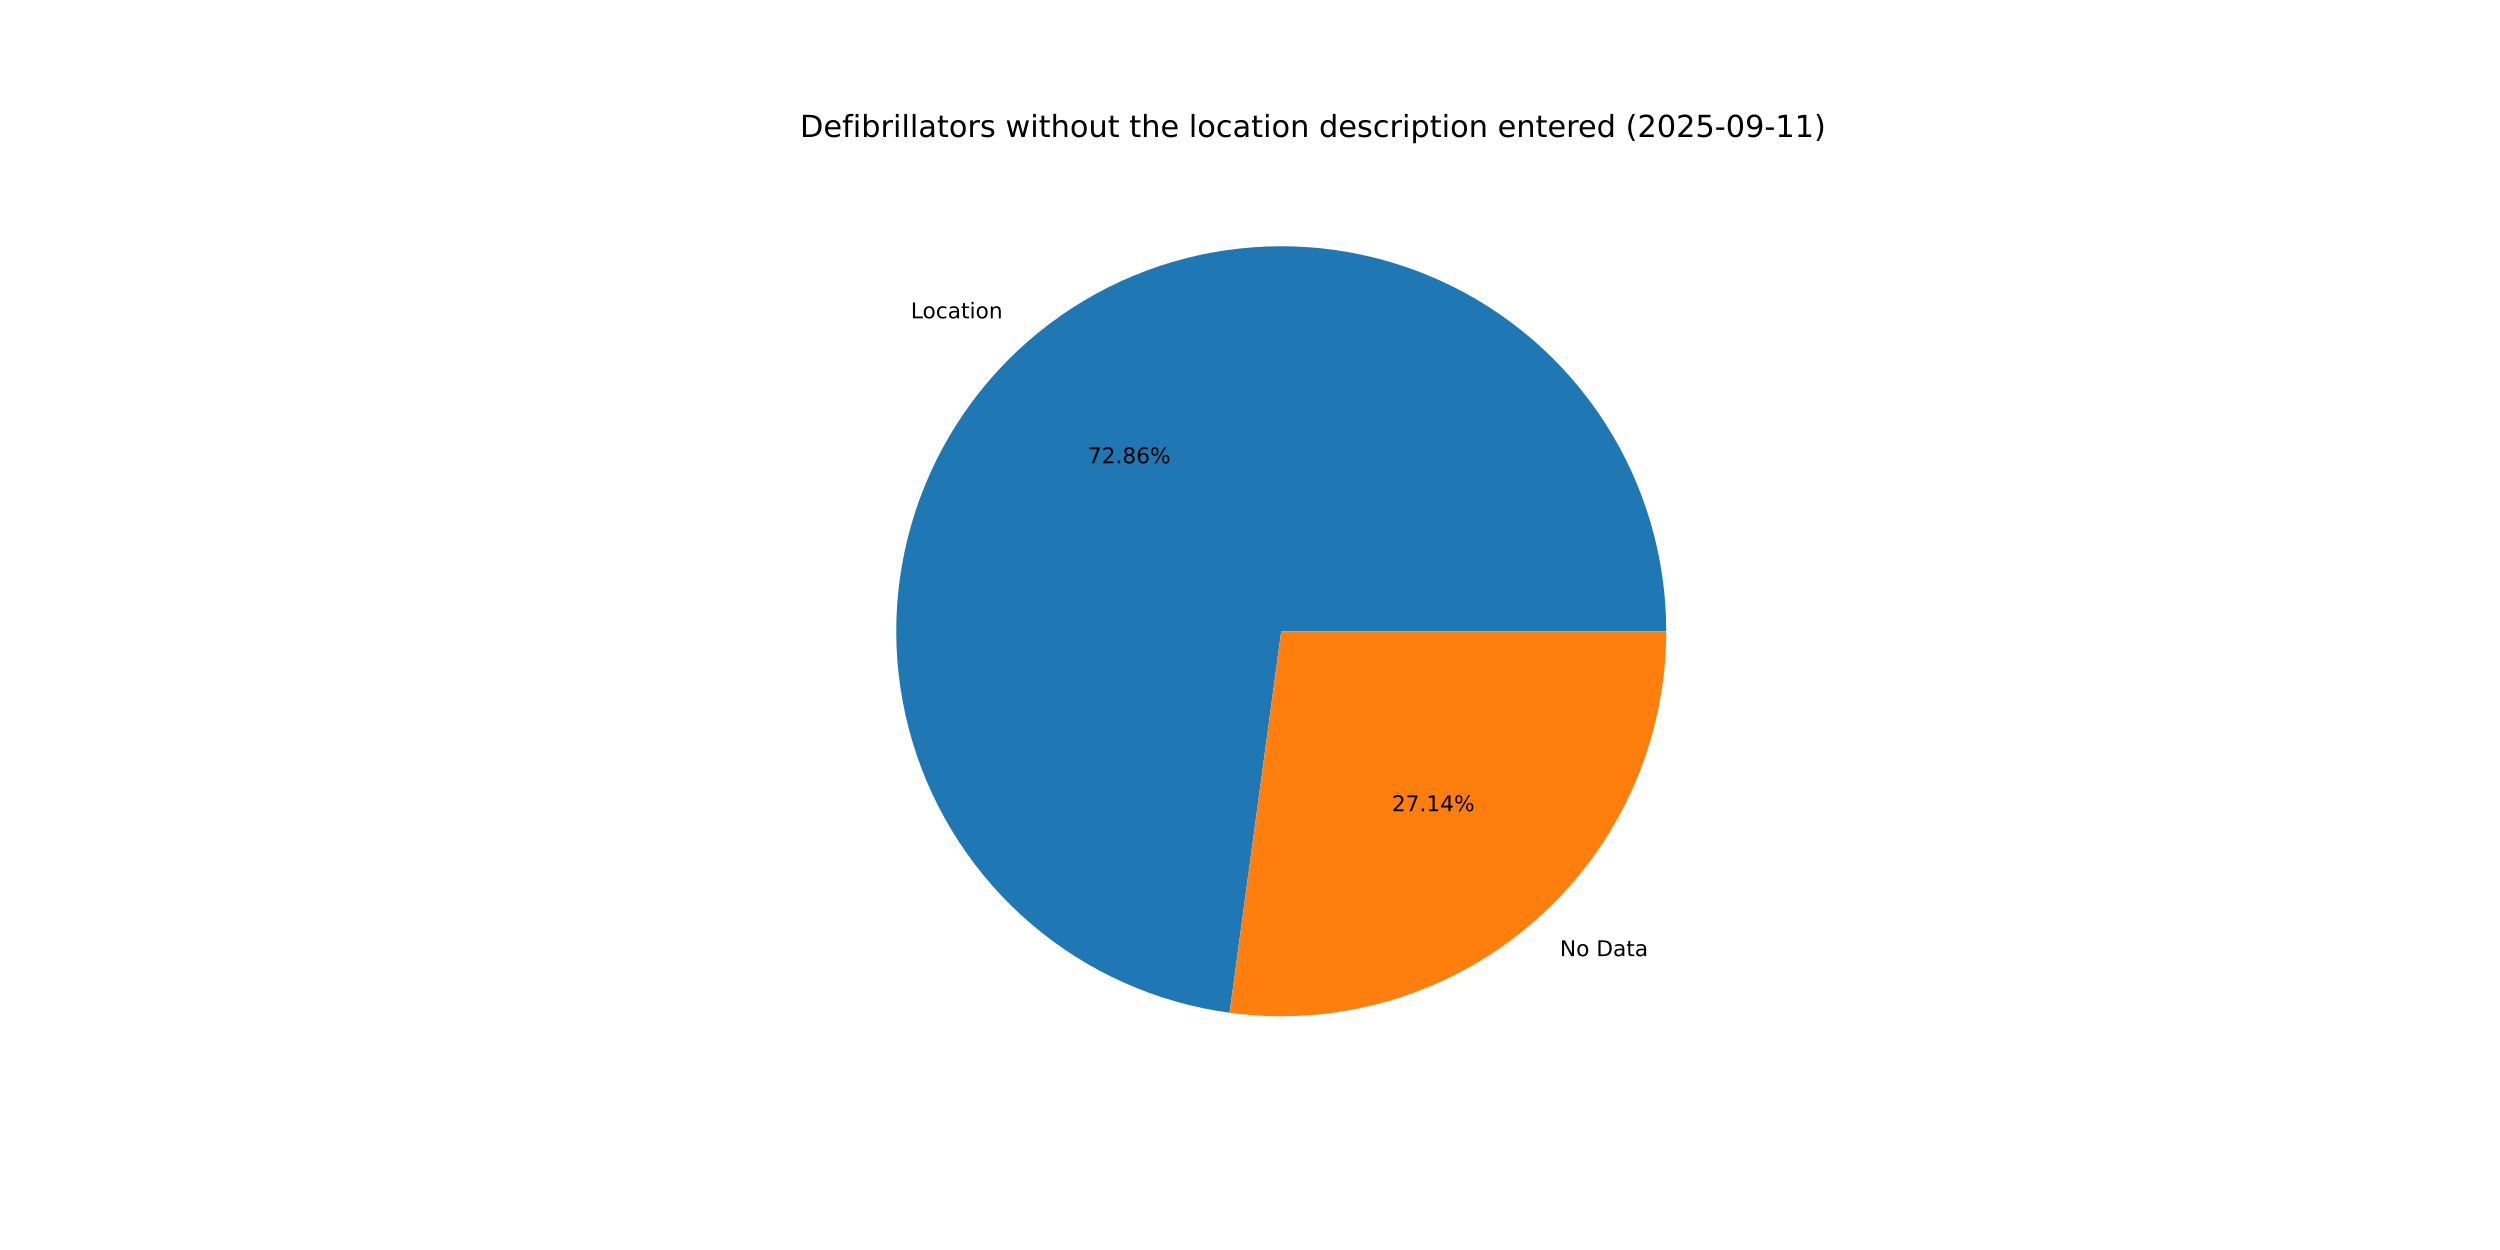
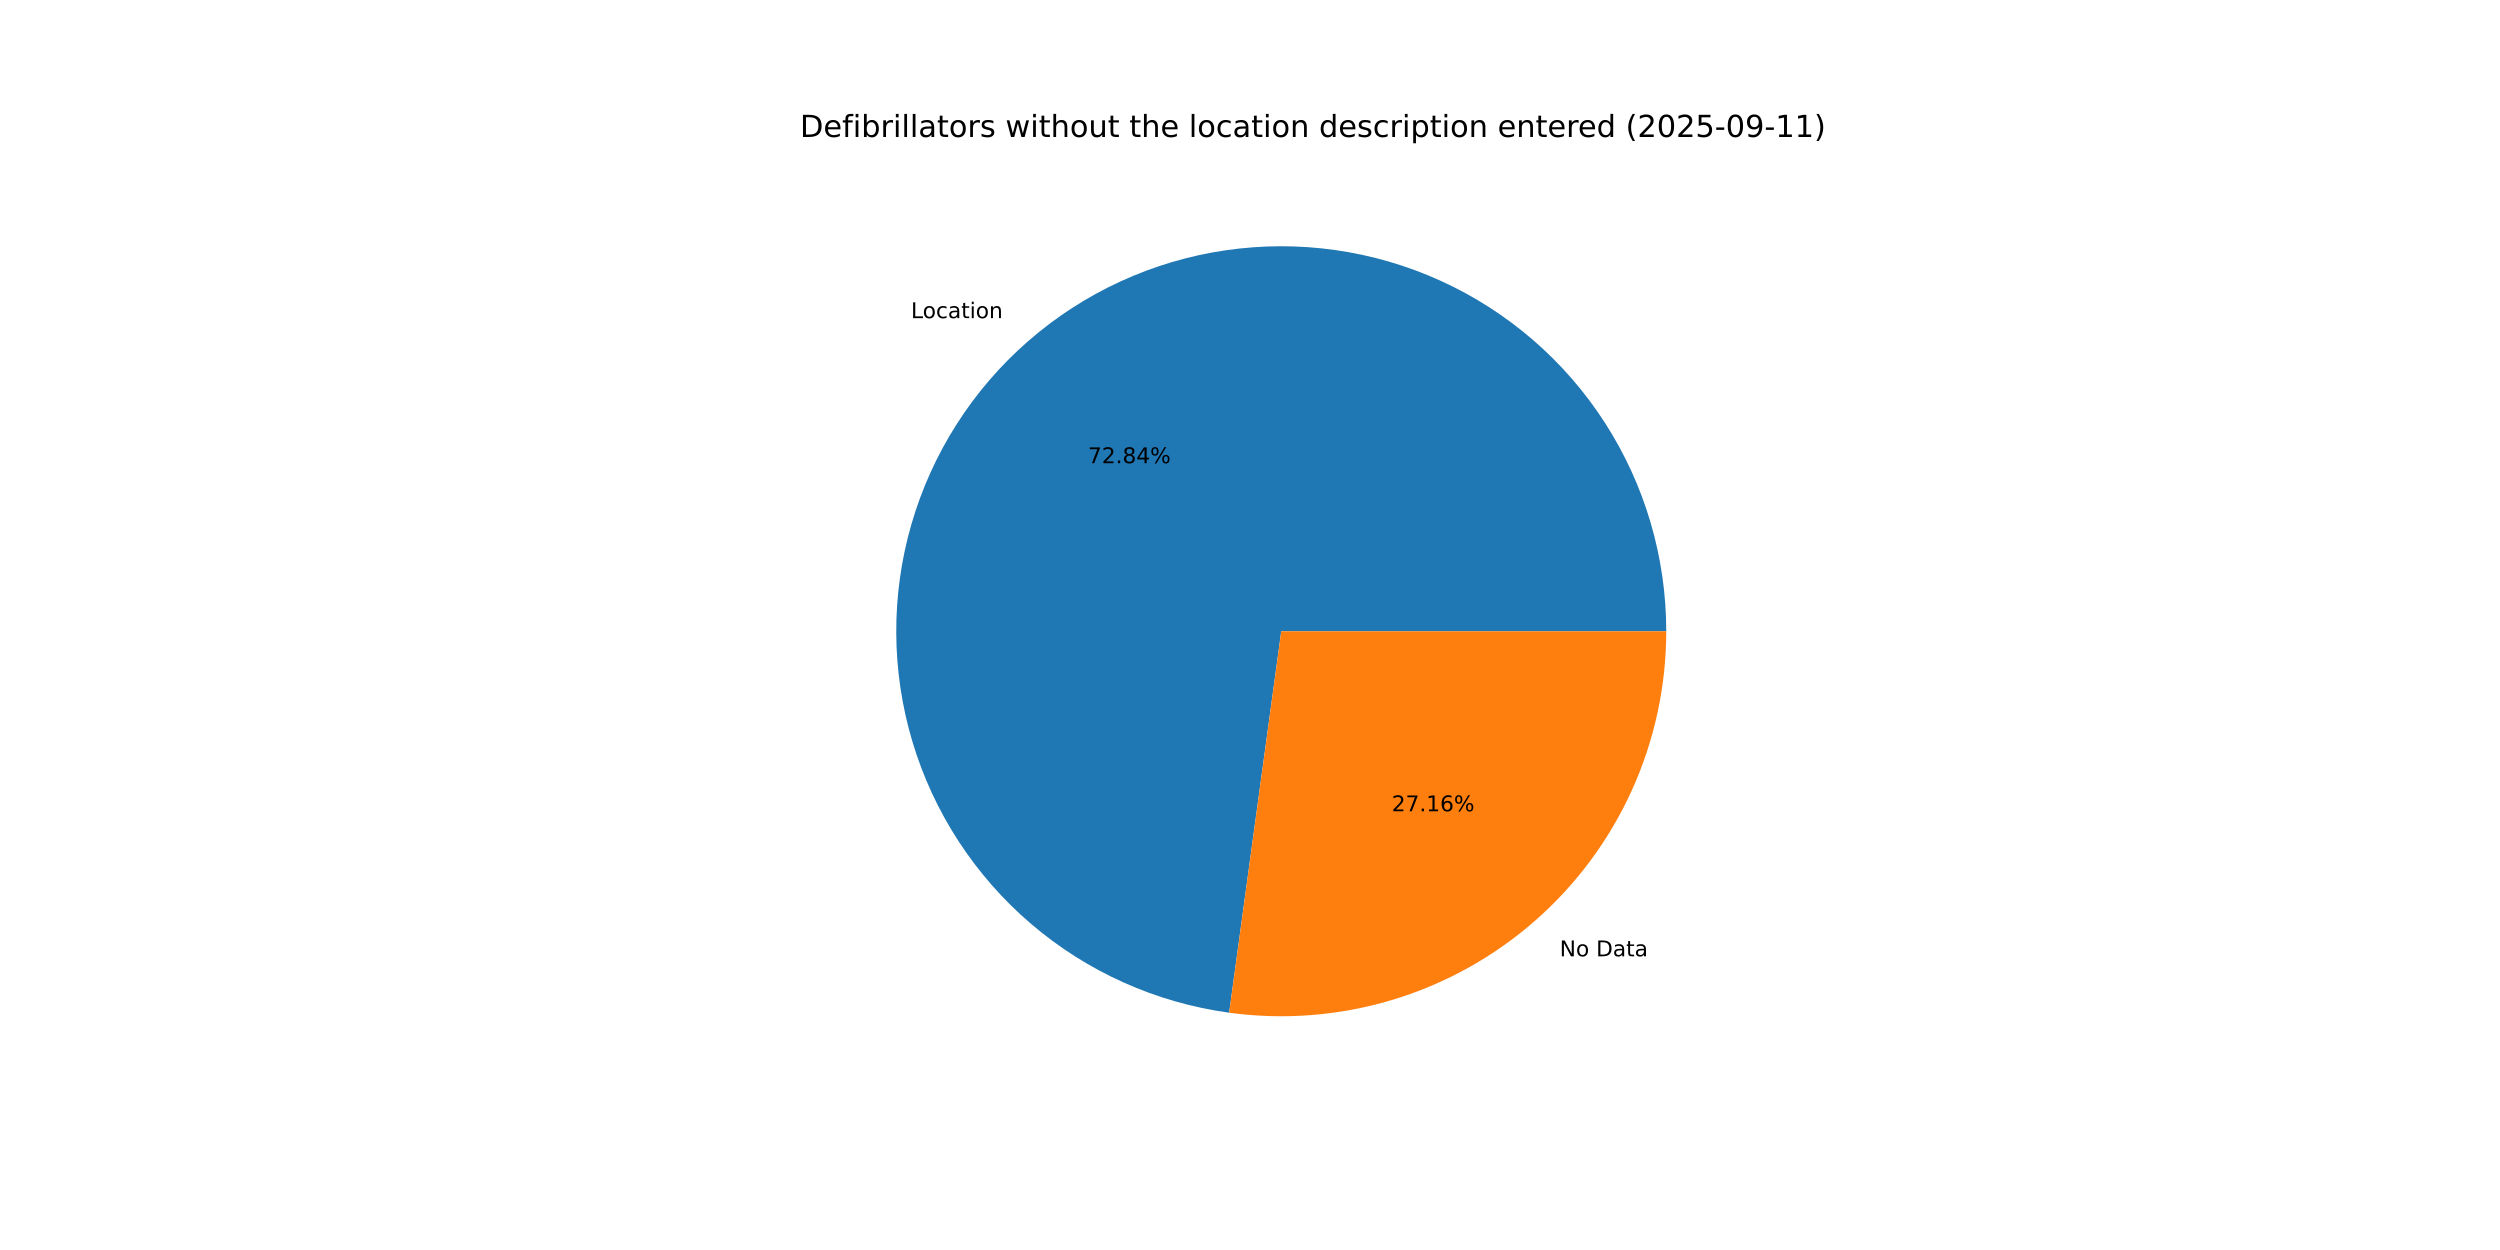
<svg xmlns="http://www.w3.org/2000/svg" xmlns:xlink="http://www.w3.org/1999/xlink" width="1152pt" height="576pt" viewBox="0 0 1152 576" version="1.1">
  <defs>
    <style type="text/css">*{stroke-linejoin: round; stroke-linecap: butt}</style>
  </defs>
  <g id="figure_1">
    <g id="patch_1">
      <path d="M 0 576  L 1152 576  L 1152 0  L 0 0  z " style="fill: #ffffff" />
    </g>
    <g id="axes_1">
      <g id="patch_2">
-         <path d="M 767.808 290.88  C 767.808 256.812 757.995 223.454 739.547 194.813  C 721.098 166.172 694.785 143.442 663.766 129.353  C 632.748 115.264 598.318 110.404 564.612 115.356  C 530.905 120.309 499.328 134.867 473.673 157.282  C 448.018 179.698 429.354 209.036 419.924 241.773  C 410.494 274.51 410.69 309.281 420.489 341.909  C 430.289 374.538 449.282 403.663 475.189 425.787  C 501.096 447.912 532.835 462.112 566.595 466.684  L 590.4 290.88  z " style="fill: #1f77b4" />
+         <path d="M 767.808 290.88  C 767.808 256.82 758 223.471 739.56 194.834  C 721.121 166.198 694.82 143.468 663.813 129.374  C 632.807 115.28 598.387 110.409 564.688 115.345  C 530.988 120.282 499.412 134.82 473.75 157.215  C 448.088 179.61 429.411 208.928 419.959 241.65  C 410.508 274.372 410.677 309.133 420.445 341.762  C 430.214 374.391 449.175 403.526 475.053 425.671  C 500.93 447.816 532.646 462.047 566.392 466.656  L 590.4 290.88  z " style="fill: #1f77b4" />
      </g>
      <g id="patch_3">
-         <path d="M 566.595 466.684  C 591.674 470.079 617.191 468.07 641.429 460.791  C 665.667 453.511 688.069 441.129 707.127 424.478  C 726.185 407.827 741.461 387.288 751.927 364.246  C 762.393 341.204 767.808 316.187 767.808 290.88  L 590.4 290.88  z " style="fill: #ff7f0e" />
+         <path d="M 566.392 466.656  C 591.484 470.083 617.021 468.098 641.282 460.835  C 665.543 453.571 687.969 441.197 707.05 424.545  C 726.13 407.894 741.426 387.348 751.906 364.293  C 762.385 341.238 767.808 316.205 767.808 290.88  L 590.4 290.88  z " style="fill: #ff7f0e" />
      </g>
      <g id="matplotlib.axis_1" />
      <g id="matplotlib.axis_2" />
      <g id="text_1">
-         <g transform="translate(419.7033 146.6818) scale(0.1 -0.1)">
+         <g transform="translate(419.7881 146.6077) scale(0.1 -0.1)">
          <defs>
            <path id="DejaVuSans-4c" d="M 628 4666  L 1259 4666  L 1259 531  L 3531 531  L 3531 0  L 628 0  L 628 4666  z " transform="scale(0.015625)" />
            <path id="DejaVuSans-6f" d="M 1959 3097  Q 1497 3097 1228 2736  Q 959 2375 959 1747  Q 959 1119 1226 758  Q 1494 397 1959 397  Q 2419 397 2687 759  Q 2956 1122 2956 1747  Q 2956 2369 2687 2733  Q 2419 3097 1959 3097  z M 1959 3584  Q 2709 3584 3137 3096  Q 3566 2609 3566 1747  Q 3566 888 3137 398  Q 2709 -91 1959 -91  Q 1206 -91 779 398  Q 353 888 353 1747  Q 353 2609 779 3096  Q 1206 3584 1959 3584  z " transform="scale(0.015625)" />
            <path id="DejaVuSans-63" d="M 3122 3366  L 3122 2828  Q 2878 2963 2633 3030  Q 2388 3097 2138 3097  Q 1578 3097 1268 2742  Q 959 2388 959 1747  Q 959 1106 1268 751  Q 1578 397 2138 397  Q 2388 397 2633 464  Q 2878 531 3122 666  L 3122 134  Q 2881 22 2623 -34  Q 2366 -91 2075 -91  Q 1284 -91 818 406  Q 353 903 353 1747  Q 353 2603 823 3093  Q 1294 3584 2113 3584  Q 2378 3584 2631 3529  Q 2884 3475 3122 3366  z " transform="scale(0.015625)" />
            <path id="DejaVuSans-61" d="M 2194 1759  Q 1497 1759 1228 1600  Q 959 1441 959 1056  Q 959 750 1161 570  Q 1363 391 1709 391  Q 2188 391 2477 730  Q 2766 1069 2766 1631  L 2766 1759  L 2194 1759  z M 3341 1997  L 3341 0  L 2766 0  L 2766 531  Q 2569 213 2275 61  Q 1981 -91 1556 -91  Q 1019 -91 701 211  Q 384 513 384 1019  Q 384 1609 779 1909  Q 1175 2209 1959 2209  L 2766 2209  L 2766 2266  Q 2766 2663 2505 2880  Q 2244 3097 1772 3097  Q 1472 3097 1187 3025  Q 903 2953 641 2809  L 641 3341  Q 956 3463 1253 3523  Q 1550 3584 1831 3584  Q 2591 3584 2966 3190  Q 3341 2797 3341 1997  z " transform="scale(0.015625)" />
            <path id="DejaVuSans-74" d="M 1172 4494  L 1172 3500  L 2356 3500  L 2356 3053  L 1172 3053  L 1172 1153  Q 1172 725 1289 603  Q 1406 481 1766 481  L 2356 481  L 2356 0  L 1766 0  Q 1100 0 847 248  Q 594 497 594 1153  L 594 3053  L 172 3053  L 172 3500  L 594 3500  L 594 4494  L 1172 4494  z " transform="scale(0.015625)" />
            <path id="DejaVuSans-69" d="M 603 3500  L 1178 3500  L 1178 0  L 603 0  L 603 3500  z M 603 4863  L 1178 4863  L 1178 4134  L 603 4134  L 603 4863  z " transform="scale(0.015625)" />
            <path id="DejaVuSans-6e" d="M 3513 2113  L 3513 0  L 2938 0  L 2938 2094  Q 2938 2591 2744 2837  Q 2550 3084 2163 3084  Q 1697 3084 1428 2787  Q 1159 2491 1159 1978  L 1159 0  L 581 0  L 581 3500  L 1159 3500  L 1159 2956  Q 1366 3272 1645 3428  Q 1925 3584 2291 3584  Q 2894 3584 3203 3211  Q 3513 2838 3513 2113  z " transform="scale(0.015625)" />
          </defs>
          <use xlink:href="#DejaVuSans-4c" />
          <use xlink:href="#DejaVuSans-6f" x="53.963" />
          <use xlink:href="#DejaVuSans-63" x="115.145" />
          <use xlink:href="#DejaVuSans-61" x="170.125" />
          <use xlink:href="#DejaVuSans-74" x="231.404" />
          <use xlink:href="#DejaVuSans-69" x="270.613" />
          <use xlink:href="#DejaVuSans-6f" x="298.396" />
          <use xlink:href="#DejaVuSans-6e" x="359.578" />
        </g>
      </g>
      <g id="text_2">
-         <g transform="translate(501.2989 213.4807) scale(0.1 -0.1)">
+         <g transform="translate(501.3452 213.4403) scale(0.1 -0.1)">
          <defs>
            <path id="DejaVuSans-37" d="M 525 4666  L 3525 4666  L 3525 4397  L 1831 0  L 1172 0  L 2766 4134  L 525 4134  L 525 4666  z " transform="scale(0.015625)" />
            <path id="DejaVuSans-32" d="M 1228 531  L 3431 531  L 3431 0  L 469 0  L 469 531  Q 828 903 1448 1529  Q 2069 2156 2228 2338  Q 2531 2678 2651 2914  Q 2772 3150 2772 3378  Q 2772 3750 2511 3984  Q 2250 4219 1831 4219  Q 1534 4219 1204 4116  Q 875 4013 500 3803  L 500 4441  Q 881 4594 1212 4672  Q 1544 4750 1819 4750  Q 2544 4750 2975 4387  Q 3406 4025 3406 3419  Q 3406 3131 3298 2873  Q 3191 2616 2906 2266  Q 2828 2175 2409 1742  Q 1991 1309 1228 531  z " transform="scale(0.015625)" />
            <path id="DejaVuSans-2e" d="M 684 794  L 1344 794  L 1344 0  L 684 0  L 684 794  z " transform="scale(0.015625)" />
            <path id="DejaVuSans-38" d="M 2034 2216  Q 1584 2216 1326 1975  Q 1069 1734 1069 1313  Q 1069 891 1326 650  Q 1584 409 2034 409  Q 2484 409 2743 651  Q 3003 894 3003 1313  Q 3003 1734 2745 1975  Q 2488 2216 2034 2216  z M 1403 2484  Q 997 2584 770 2862  Q 544 3141 544 3541  Q 544 4100 942 4425  Q 1341 4750 2034 4750  Q 2731 4750 3128 4425  Q 3525 4100 3525 3541  Q 3525 3141 3298 2862  Q 3072 2584 2669 2484  Q 3125 2378 3379 2068  Q 3634 1759 3634 1313  Q 3634 634 3220 271  Q 2806 -91 2034 -91  Q 1263 -91 848 271  Q 434 634 434 1313  Q 434 1759 690 2068  Q 947 2378 1403 2484  z M 1172 3481  Q 1172 3119 1398 2916  Q 1625 2713 2034 2713  Q 2441 2713 2670 2916  Q 2900 3119 2900 3481  Q 2900 3844 2670 4047  Q 2441 4250 2034 4250  Q 1625 4250 1398 4047  Q 1172 3844 1172 3481  z " transform="scale(0.015625)" />
-             <path id="DejaVuSans-36" d="M 2113 2584  Q 1688 2584 1439 2293  Q 1191 2003 1191 1497  Q 1191 994 1439 701  Q 1688 409 2113 409  Q 2538 409 2786 701  Q 3034 994 3034 1497  Q 3034 2003 2786 2293  Q 2538 2584 2113 2584  z M 3366 4563  L 3366 3988  Q 3128 4100 2886 4159  Q 2644 4219 2406 4219  Q 1781 4219 1451 3797  Q 1122 3375 1075 2522  Q 1259 2794 1537 2939  Q 1816 3084 2150 3084  Q 2853 3084 3261 2657  Q 3669 2231 3669 1497  Q 3669 778 3244 343  Q 2819 -91 2113 -91  Q 1303 -91 875 529  Q 447 1150 447 2328  Q 447 3434 972 4092  Q 1497 4750 2381 4750  Q 2619 4750 2861 4703  Q 3103 4656 3366 4563  z " transform="scale(0.015625)" />
+             <path id="DejaVuSans-34" d="M 2419 4116  L 825 1625  L 2419 1625  L 2419 4116  z M 2253 4666  L 3047 4666  L 3047 1625  L 3713 1625  L 3713 1100  L 3047 1100  L 3047 0  L 2419 0  L 2419 1100  L 313 1100  L 313 1709  L 2253 4666  z " transform="scale(0.015625)" />
            <path id="DejaVuSans-25" d="M 4653 2053  Q 4381 2053 4226 1822  Q 4072 1591 4072 1178  Q 4072 772 4226 539  Q 4381 306 4653 306  Q 4919 306 5073 539  Q 5228 772 5228 1178  Q 5228 1588 5073 1820  Q 4919 2053 4653 2053  z M 4653 2450  Q 5147 2450 5437 2106  Q 5728 1763 5728 1178  Q 5728 594 5436 251  Q 5144 -91 4653 -91  Q 4153 -91 3862 251  Q 3572 594 3572 1178  Q 3572 1766 3864 2108  Q 4156 2450 4653 2450  z M 1428 4353  Q 1159 4353 1004 4120  Q 850 3888 850 3481  Q 850 3069 1003 2837  Q 1156 2606 1428 2606  Q 1700 2606 1854 2837  Q 2009 3069 2009 3481  Q 2009 3884 1853 4118  Q 1697 4353 1428 4353  z M 4250 4750  L 4750 4750  L 1831 -91  L 1331 -91  L 4250 4750  z M 1428 4750  Q 1922 4750 2215 4408  Q 2509 4066 2509 3481  Q 2509 2891 2217 2550  Q 1925 2209 1428 2209  Q 931 2209 642 2551  Q 353 2894 353 3481  Q 353 4063 643 4406  Q 934 4750 1428 4750  z " transform="scale(0.015625)" />
          </defs>
          <use xlink:href="#DejaVuSans-37" />
          <use xlink:href="#DejaVuSans-32" x="63.623" />
          <use xlink:href="#DejaVuSans-2e" x="127.246" />
          <use xlink:href="#DejaVuSans-38" x="159.033" />
-           <use xlink:href="#DejaVuSans-36" x="222.656" />
+           <use xlink:href="#DejaVuSans-34" x="222.656" />
          <use xlink:href="#DejaVuSans-25" x="286.279" />
        </g>
      </g>
      <g id="text_3">
-         <g transform="translate(718.7999 440.597) scale(0.1 -0.1)">
+         <g transform="translate(718.715 440.671) scale(0.1 -0.1)">
          <defs>
            <path id="DejaVuSans-4e" d="M 628 4666  L 1478 4666  L 3547 763  L 3547 4666  L 4159 4666  L 4159 0  L 3309 0  L 1241 3903  L 1241 0  L 628 0  L 628 4666  z " transform="scale(0.015625)" />
            <path id="DejaVuSans-20" transform="scale(0.015625)" />
            <path id="DejaVuSans-44" d="M 1259 4147  L 1259 519  L 2022 519  Q 2988 519 3436 956  Q 3884 1394 3884 2338  Q 3884 3275 3436 3711  Q 2988 4147 2022 4147  L 1259 4147  z M 628 4666  L 1925 4666  Q 3281 4666 3915 4102  Q 4550 3538 4550 2338  Q 4550 1131 3912 565  Q 3275 0 1925 0  L 628 0  L 628 4666  z " transform="scale(0.015625)" />
          </defs>
          <use xlink:href="#DejaVuSans-4e" />
          <use xlink:href="#DejaVuSans-6f" x="74.805" />
          <use xlink:href="#DejaVuSans-20" x="135.986" />
          <use xlink:href="#DejaVuSans-44" x="167.773" />
          <use xlink:href="#DejaVuSans-61" x="244.775" />
          <use xlink:href="#DejaVuSans-74" x="306.055" />
          <use xlink:href="#DejaVuSans-61" x="345.264" />
        </g>
      </g>
      <g id="text_4">
-         <g transform="translate(641.3714 373.7981) scale(0.1 -0.1)">
+         <g transform="translate(641.3252 373.8385) scale(0.1 -0.1)">
          <defs>
            <path id="DejaVuSans-31" d="M 794 531  L 1825 531  L 1825 4091  L 703 3866  L 703 4441  L 1819 4666  L 2450 4666  L 2450 531  L 3481 531  L 3481 0  L 794 0  L 794 531  z " transform="scale(0.015625)" />
-             <path id="DejaVuSans-34" d="M 2419 4116  L 825 1625  L 2419 1625  L 2419 4116  z M 2253 4666  L 3047 4666  L 3047 1625  L 3713 1625  L 3713 1100  L 3047 1100  L 3047 0  L 2419 0  L 2419 1100  L 313 1100  L 313 1709  L 2253 4666  z " transform="scale(0.015625)" />
+             <path id="DejaVuSans-36" d="M 2113 2584  Q 1688 2584 1439 2293  Q 1191 2003 1191 1497  Q 1191 994 1439 701  Q 1688 409 2113 409  Q 2538 409 2786 701  Q 3034 994 3034 1497  Q 3034 2003 2786 2293  Q 2538 2584 2113 2584  z M 3366 4563  L 3366 3988  Q 3128 4100 2886 4159  Q 2644 4219 2406 4219  Q 1781 4219 1451 3797  Q 1122 3375 1075 2522  Q 1259 2794 1537 2939  Q 1816 3084 2150 3084  Q 2853 3084 3261 2657  Q 3669 2231 3669 1497  Q 3669 778 3244 343  Q 2819 -91 2113 -91  Q 1303 -91 875 529  Q 447 1150 447 2328  Q 447 3434 972 4092  Q 1497 4750 2381 4750  Q 2619 4750 2861 4703  Q 3103 4656 3366 4563  z " transform="scale(0.015625)" />
          </defs>
          <use xlink:href="#DejaVuSans-32" />
          <use xlink:href="#DejaVuSans-37" x="63.623" />
          <use xlink:href="#DejaVuSans-2e" x="127.246" />
          <use xlink:href="#DejaVuSans-31" x="159.033" />
-           <use xlink:href="#DejaVuSans-34" x="222.656" />
+           <use xlink:href="#DejaVuSans-36" x="222.656" />
          <use xlink:href="#DejaVuSans-25" x="286.279" />
        </g>
      </g>
      <g id="text_5">
        <g transform="translate(368.64 63.12) scale(0.14 -0.14)">
          <defs>
            <path id="DejaVuSans-65" d="M 3597 1894  L 3597 1613  L 953 1613  Q 991 1019 1311 708  Q 1631 397 2203 397  Q 2534 397 2845 478  Q 3156 559 3463 722  L 3463 178  Q 3153 47 2828 -22  Q 2503 -91 2169 -91  Q 1331 -91 842 396  Q 353 884 353 1716  Q 353 2575 817 3079  Q 1281 3584 2069 3584  Q 2775 3584 3186 3129  Q 3597 2675 3597 1894  z M 3022 2063  Q 3016 2534 2758 2815  Q 2500 3097 2075 3097  Q 1594 3097 1305 2825  Q 1016 2553 972 2059  L 3022 2063  z " transform="scale(0.015625)" />
            <path id="DejaVuSans-66" d="M 2375 4863  L 2375 4384  L 1825 4384  Q 1516 4384 1395 4259  Q 1275 4134 1275 3809  L 1275 3500  L 2222 3500  L 2222 3053  L 1275 3053  L 1275 0  L 697 0  L 697 3053  L 147 3053  L 147 3500  L 697 3500  L 697 3744  Q 697 4328 969 4595  Q 1241 4863 1831 4863  L 2375 4863  z " transform="scale(0.015625)" />
            <path id="DejaVuSans-62" d="M 3116 1747  Q 3116 2381 2855 2742  Q 2594 3103 2138 3103  Q 1681 3103 1420 2742  Q 1159 2381 1159 1747  Q 1159 1113 1420 752  Q 1681 391 2138 391  Q 2594 391 2855 752  Q 3116 1113 3116 1747  z M 1159 2969  Q 1341 3281 1617 3432  Q 1894 3584 2278 3584  Q 2916 3584 3314 3078  Q 3713 2572 3713 1747  Q 3713 922 3314 415  Q 2916 -91 2278 -91  Q 1894 -91 1617 61  Q 1341 213 1159 525  L 1159 0  L 581 0  L 581 4863  L 1159 4863  L 1159 2969  z " transform="scale(0.015625)" />
            <path id="DejaVuSans-72" d="M 2631 2963  Q 2534 3019 2420 3045  Q 2306 3072 2169 3072  Q 1681 3072 1420 2755  Q 1159 2438 1159 1844  L 1159 0  L 581 0  L 581 3500  L 1159 3500  L 1159 2956  Q 1341 3275 1631 3429  Q 1922 3584 2338 3584  Q 2397 3584 2469 3576  Q 2541 3569 2628 3553  L 2631 2963  z " transform="scale(0.015625)" />
            <path id="DejaVuSans-6c" d="M 603 4863  L 1178 4863  L 1178 0  L 603 0  L 603 4863  z " transform="scale(0.015625)" />
            <path id="DejaVuSans-73" d="M 2834 3397  L 2834 2853  Q 2591 2978 2328 3040  Q 2066 3103 1784 3103  Q 1356 3103 1142 2972  Q 928 2841 928 2578  Q 928 2378 1081 2264  Q 1234 2150 1697 2047  L 1894 2003  Q 2506 1872 2764 1633  Q 3022 1394 3022 966  Q 3022 478 2636 193  Q 2250 -91 1575 -91  Q 1294 -91 989 -36  Q 684 19 347 128  L 347 722  Q 666 556 975 473  Q 1284 391 1588 391  Q 1994 391 2212 530  Q 2431 669 2431 922  Q 2431 1156 2273 1281  Q 2116 1406 1581 1522  L 1381 1569  Q 847 1681 609 1914  Q 372 2147 372 2553  Q 372 3047 722 3315  Q 1072 3584 1716 3584  Q 2034 3584 2315 3537  Q 2597 3491 2834 3397  z " transform="scale(0.015625)" />
            <path id="DejaVuSans-77" d="M 269 3500  L 844 3500  L 1563 769  L 2278 3500  L 2956 3500  L 3675 769  L 4391 3500  L 4966 3500  L 4050 0  L 3372 0  L 2619 2869  L 1863 0  L 1184 0  L 269 3500  z " transform="scale(0.015625)" />
            <path id="DejaVuSans-68" d="M 3513 2113  L 3513 0  L 2938 0  L 2938 2094  Q 2938 2591 2744 2837  Q 2550 3084 2163 3084  Q 1697 3084 1428 2787  Q 1159 2491 1159 1978  L 1159 0  L 581 0  L 581 4863  L 1159 4863  L 1159 2956  Q 1366 3272 1645 3428  Q 1925 3584 2291 3584  Q 2894 3584 3203 3211  Q 3513 2838 3513 2113  z " transform="scale(0.015625)" />
            <path id="DejaVuSans-75" d="M 544 1381  L 544 3500  L 1119 3500  L 1119 1403  Q 1119 906 1312 657  Q 1506 409 1894 409  Q 2359 409 2629 706  Q 2900 1003 2900 1516  L 2900 3500  L 3475 3500  L 3475 0  L 2900 0  L 2900 538  Q 2691 219 2414 64  Q 2138 -91 1772 -91  Q 1169 -91 856 284  Q 544 659 544 1381  z M 1991 3584  L 1991 3584  z " transform="scale(0.015625)" />
            <path id="DejaVuSans-64" d="M 2906 2969  L 2906 4863  L 3481 4863  L 3481 0  L 2906 0  L 2906 525  Q 2725 213 2448 61  Q 2172 -91 1784 -91  Q 1150 -91 751 415  Q 353 922 353 1747  Q 353 2572 751 3078  Q 1150 3584 1784 3584  Q 2172 3584 2448 3432  Q 2725 3281 2906 2969  z M 947 1747  Q 947 1113 1208 752  Q 1469 391 1925 391  Q 2381 391 2643 752  Q 2906 1113 2906 1747  Q 2906 2381 2643 2742  Q 2381 3103 1925 3103  Q 1469 3103 1208 2742  Q 947 2381 947 1747  z " transform="scale(0.015625)" />
            <path id="DejaVuSans-70" d="M 1159 525  L 1159 -1331  L 581 -1331  L 581 3500  L 1159 3500  L 1159 2969  Q 1341 3281 1617 3432  Q 1894 3584 2278 3584  Q 2916 3584 3314 3078  Q 3713 2572 3713 1747  Q 3713 922 3314 415  Q 2916 -91 2278 -91  Q 1894 -91 1617 61  Q 1341 213 1159 525  z M 3116 1747  Q 3116 2381 2855 2742  Q 2594 3103 2138 3103  Q 1681 3103 1420 2742  Q 1159 2381 1159 1747  Q 1159 1113 1420 752  Q 1681 391 2138 391  Q 2594 391 2855 752  Q 3116 1113 3116 1747  z " transform="scale(0.015625)" />
            <path id="DejaVuSans-28" d="M 1984 4856  Q 1566 4138 1362 3434  Q 1159 2731 1159 2009  Q 1159 1288 1364 580  Q 1569 -128 1984 -844  L 1484 -844  Q 1016 -109 783 600  Q 550 1309 550 2009  Q 550 2706 781 3412  Q 1013 4119 1484 4856  L 1984 4856  z " transform="scale(0.015625)" />
            <path id="DejaVuSans-30" d="M 2034 4250  Q 1547 4250 1301 3770  Q 1056 3291 1056 2328  Q 1056 1369 1301 889  Q 1547 409 2034 409  Q 2525 409 2770 889  Q 3016 1369 3016 2328  Q 3016 3291 2770 3770  Q 2525 4250 2034 4250  z M 2034 4750  Q 2819 4750 3233 4129  Q 3647 3509 3647 2328  Q 3647 1150 3233 529  Q 2819 -91 2034 -91  Q 1250 -91 836 529  Q 422 1150 422 2328  Q 422 3509 836 4129  Q 1250 4750 2034 4750  z " transform="scale(0.015625)" />
            <path id="DejaVuSans-35" d="M 691 4666  L 3169 4666  L 3169 4134  L 1269 4134  L 1269 2991  Q 1406 3038 1543 3061  Q 1681 3084 1819 3084  Q 2600 3084 3056 2656  Q 3513 2228 3513 1497  Q 3513 744 3044 326  Q 2575 -91 1722 -91  Q 1428 -91 1123 -41  Q 819 9 494 109  L 494 744  Q 775 591 1075 516  Q 1375 441 1709 441  Q 2250 441 2565 725  Q 2881 1009 2881 1497  Q 2881 1984 2565 2268  Q 2250 2553 1709 2553  Q 1456 2553 1204 2497  Q 953 2441 691 2322  L 691 4666  z " transform="scale(0.015625)" />
            <path id="DejaVuSans-2d" d="M 313 2009  L 1997 2009  L 1997 1497  L 313 1497  L 313 2009  z " transform="scale(0.015625)" />
            <path id="DejaVuSans-39" d="M 703 97  L 703 672  Q 941 559 1184 500  Q 1428 441 1663 441  Q 2288 441 2617 861  Q 2947 1281 2994 2138  Q 2813 1869 2534 1725  Q 2256 1581 1919 1581  Q 1219 1581 811 2004  Q 403 2428 403 3163  Q 403 3881 828 4315  Q 1253 4750 1959 4750  Q 2769 4750 3195 4129  Q 3622 3509 3622 2328  Q 3622 1225 3098 567  Q 2575 -91 1691 -91  Q 1453 -91 1209 -44  Q 966 3 703 97  z M 1959 2075  Q 2384 2075 2632 2365  Q 2881 2656 2881 3163  Q 2881 3666 2632 3958  Q 2384 4250 1959 4250  Q 1534 4250 1286 3958  Q 1038 3666 1038 3163  Q 1038 2656 1286 2365  Q 1534 2075 1959 2075  z " transform="scale(0.015625)" />
            <path id="DejaVuSans-29" d="M 513 4856  L 1013 4856  Q 1481 4119 1714 3412  Q 1947 2706 1947 2009  Q 1947 1309 1714 600  Q 1481 -109 1013 -844  L 513 -844  Q 928 -128 1133 580  Q 1338 1288 1338 2009  Q 1338 2731 1133 3434  Q 928 4138 513 4856  z " transform="scale(0.015625)" />
          </defs>
          <use xlink:href="#DejaVuSans-44" />
          <use xlink:href="#DejaVuSans-65" x="77.002" />
          <use xlink:href="#DejaVuSans-66" x="138.525" />
          <use xlink:href="#DejaVuSans-69" x="173.73" />
          <use xlink:href="#DejaVuSans-62" x="201.514" />
          <use xlink:href="#DejaVuSans-72" x="264.99" />
          <use xlink:href="#DejaVuSans-69" x="306.104" />
          <use xlink:href="#DejaVuSans-6c" x="333.887" />
          <use xlink:href="#DejaVuSans-6c" x="361.67" />
          <use xlink:href="#DejaVuSans-61" x="389.453" />
          <use xlink:href="#DejaVuSans-74" x="450.732" />
          <use xlink:href="#DejaVuSans-6f" x="489.941" />
          <use xlink:href="#DejaVuSans-72" x="551.123" />
          <use xlink:href="#DejaVuSans-73" x="592.236" />
          <use xlink:href="#DejaVuSans-20" x="644.336" />
          <use xlink:href="#DejaVuSans-77" x="676.123" />
          <use xlink:href="#DejaVuSans-69" x="757.91" />
          <use xlink:href="#DejaVuSans-74" x="785.693" />
          <use xlink:href="#DejaVuSans-68" x="824.902" />
          <use xlink:href="#DejaVuSans-6f" x="888.281" />
          <use xlink:href="#DejaVuSans-75" x="949.463" />
          <use xlink:href="#DejaVuSans-74" x="1012.842" />
          <use xlink:href="#DejaVuSans-20" x="1052.051" />
          <use xlink:href="#DejaVuSans-74" x="1083.838" />
          <use xlink:href="#DejaVuSans-68" x="1123.047" />
          <use xlink:href="#DejaVuSans-65" x="1186.426" />
          <use xlink:href="#DejaVuSans-20" x="1247.949" />
          <use xlink:href="#DejaVuSans-6c" x="1279.736" />
          <use xlink:href="#DejaVuSans-6f" x="1307.52" />
          <use xlink:href="#DejaVuSans-63" x="1368.701" />
          <use xlink:href="#DejaVuSans-61" x="1423.682" />
          <use xlink:href="#DejaVuSans-74" x="1484.961" />
          <use xlink:href="#DejaVuSans-69" x="1524.17" />
          <use xlink:href="#DejaVuSans-6f" x="1551.953" />
          <use xlink:href="#DejaVuSans-6e" x="1613.135" />
          <use xlink:href="#DejaVuSans-20" x="1676.514" />
          <use xlink:href="#DejaVuSans-64" x="1708.301" />
          <use xlink:href="#DejaVuSans-65" x="1771.777" />
          <use xlink:href="#DejaVuSans-73" x="1833.301" />
          <use xlink:href="#DejaVuSans-63" x="1885.4" />
          <use xlink:href="#DejaVuSans-72" x="1940.381" />
          <use xlink:href="#DejaVuSans-69" x="1981.494" />
          <use xlink:href="#DejaVuSans-70" x="2009.277" />
          <use xlink:href="#DejaVuSans-74" x="2072.754" />
          <use xlink:href="#DejaVuSans-69" x="2111.963" />
          <use xlink:href="#DejaVuSans-6f" x="2139.746" />
          <use xlink:href="#DejaVuSans-6e" x="2200.928" />
          <use xlink:href="#DejaVuSans-20" x="2264.307" />
          <use xlink:href="#DejaVuSans-65" x="2296.094" />
          <use xlink:href="#DejaVuSans-6e" x="2357.617" />
          <use xlink:href="#DejaVuSans-74" x="2420.996" />
          <use xlink:href="#DejaVuSans-65" x="2460.205" />
          <use xlink:href="#DejaVuSans-72" x="2521.729" />
          <use xlink:href="#DejaVuSans-65" x="2560.592" />
          <use xlink:href="#DejaVuSans-64" x="2622.115" />
          <use xlink:href="#DejaVuSans-20" x="2685.592" />
          <use xlink:href="#DejaVuSans-28" x="2717.379" />
          <use xlink:href="#DejaVuSans-32" x="2756.393" />
          <use xlink:href="#DejaVuSans-30" x="2820.016" />
          <use xlink:href="#DejaVuSans-32" x="2883.639" />
          <use xlink:href="#DejaVuSans-35" x="2947.262" />
          <use xlink:href="#DejaVuSans-2d" x="3010.885" />
          <use xlink:href="#DejaVuSans-30" x="3046.969" />
          <use xlink:href="#DejaVuSans-39" x="3110.592" />
          <use xlink:href="#DejaVuSans-2d" x="3174.215" />
          <use xlink:href="#DejaVuSans-31" x="3210.299" />
          <use xlink:href="#DejaVuSans-31" x="3273.922" />
          <use xlink:href="#DejaVuSans-29" x="3337.545" />
        </g>
      </g>
    </g>
  </g>
</svg>
